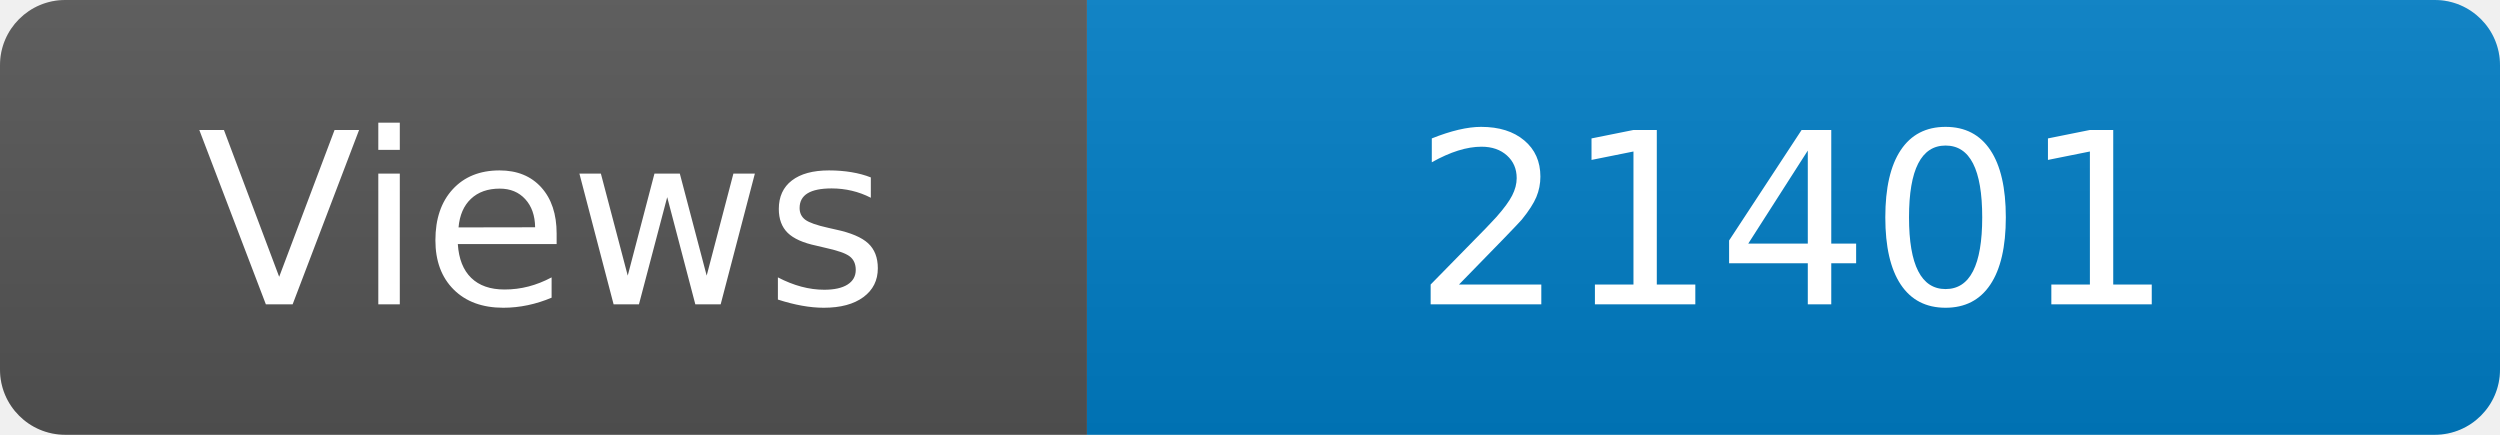
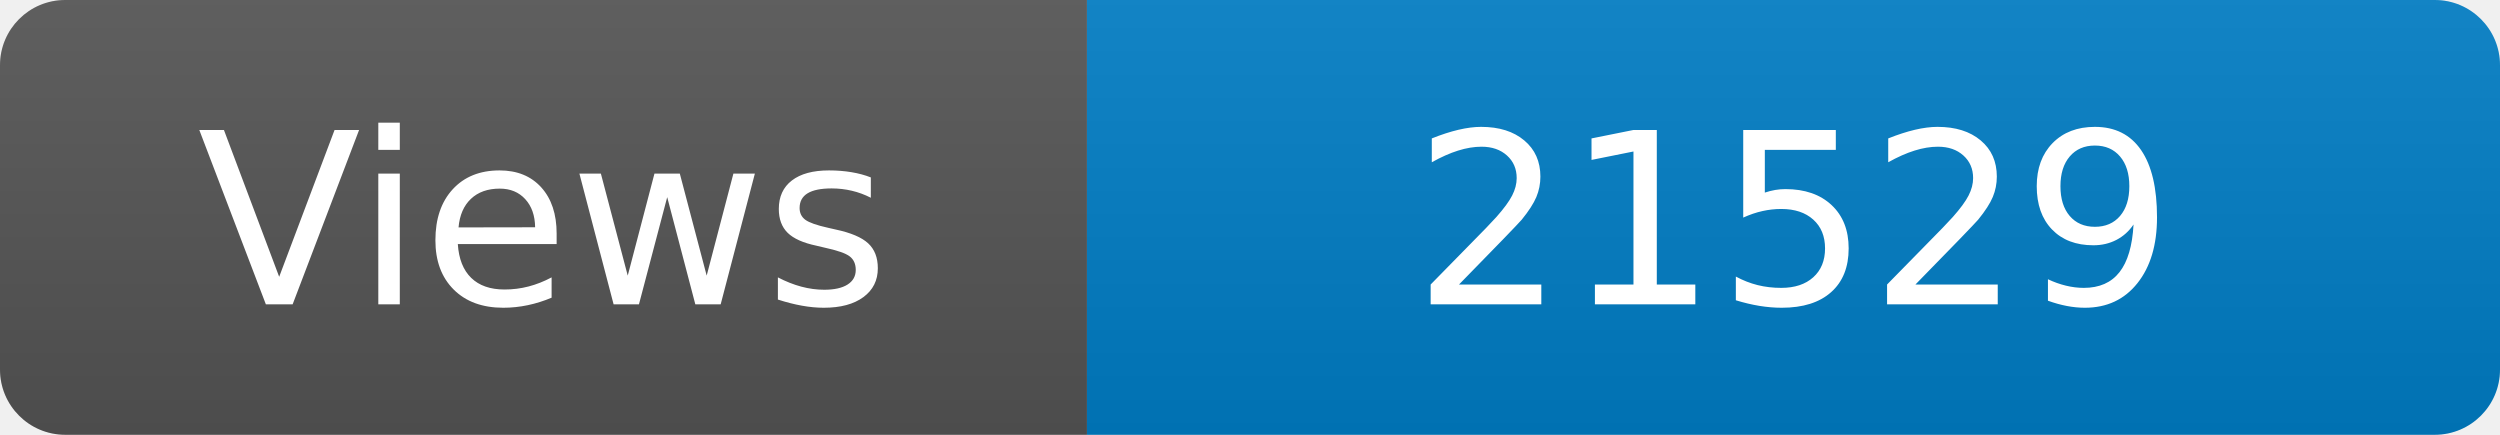
<svg xmlns="http://www.w3.org/2000/svg" width="115" height="20" role="img" aria-label="Maintained?: yes">
  <linearGradient id="s" x2="0" y2="100%">
    <stop offset="0" stop-color="#bbb" stop-opacity=".1" />
    <stop offset="1" stop-opacity=".1" />
  </linearGradient>
  <clipPath id="r">
    <rect width="115" height="20" rx="3" fill="#fff" />
  </clipPath>
  <g clip-path="url(#r)">
    <rect width="50" height="20" fill="#555" />
    <rect x="50" width="160" height="20" fill="#007ec6" />
    <rect width="115" height="20" fill="url(#s)" />
  </g>
  <g fill="#fff" text-anchor="middle" font-family="Verdana,Geneva,DejaVu Sans,sans-serif" font-size="110">
    <text x="250" y="140" transform="scale(.1)" fill="#fff">Views</text>
-     <text x="825" y="140" transform="scale(.1)" fill="#fff">21401</text>
+     <text x="825" y="140" transform="scale(.1)" fill="#fff">21529</text>
  </g>
</svg>
